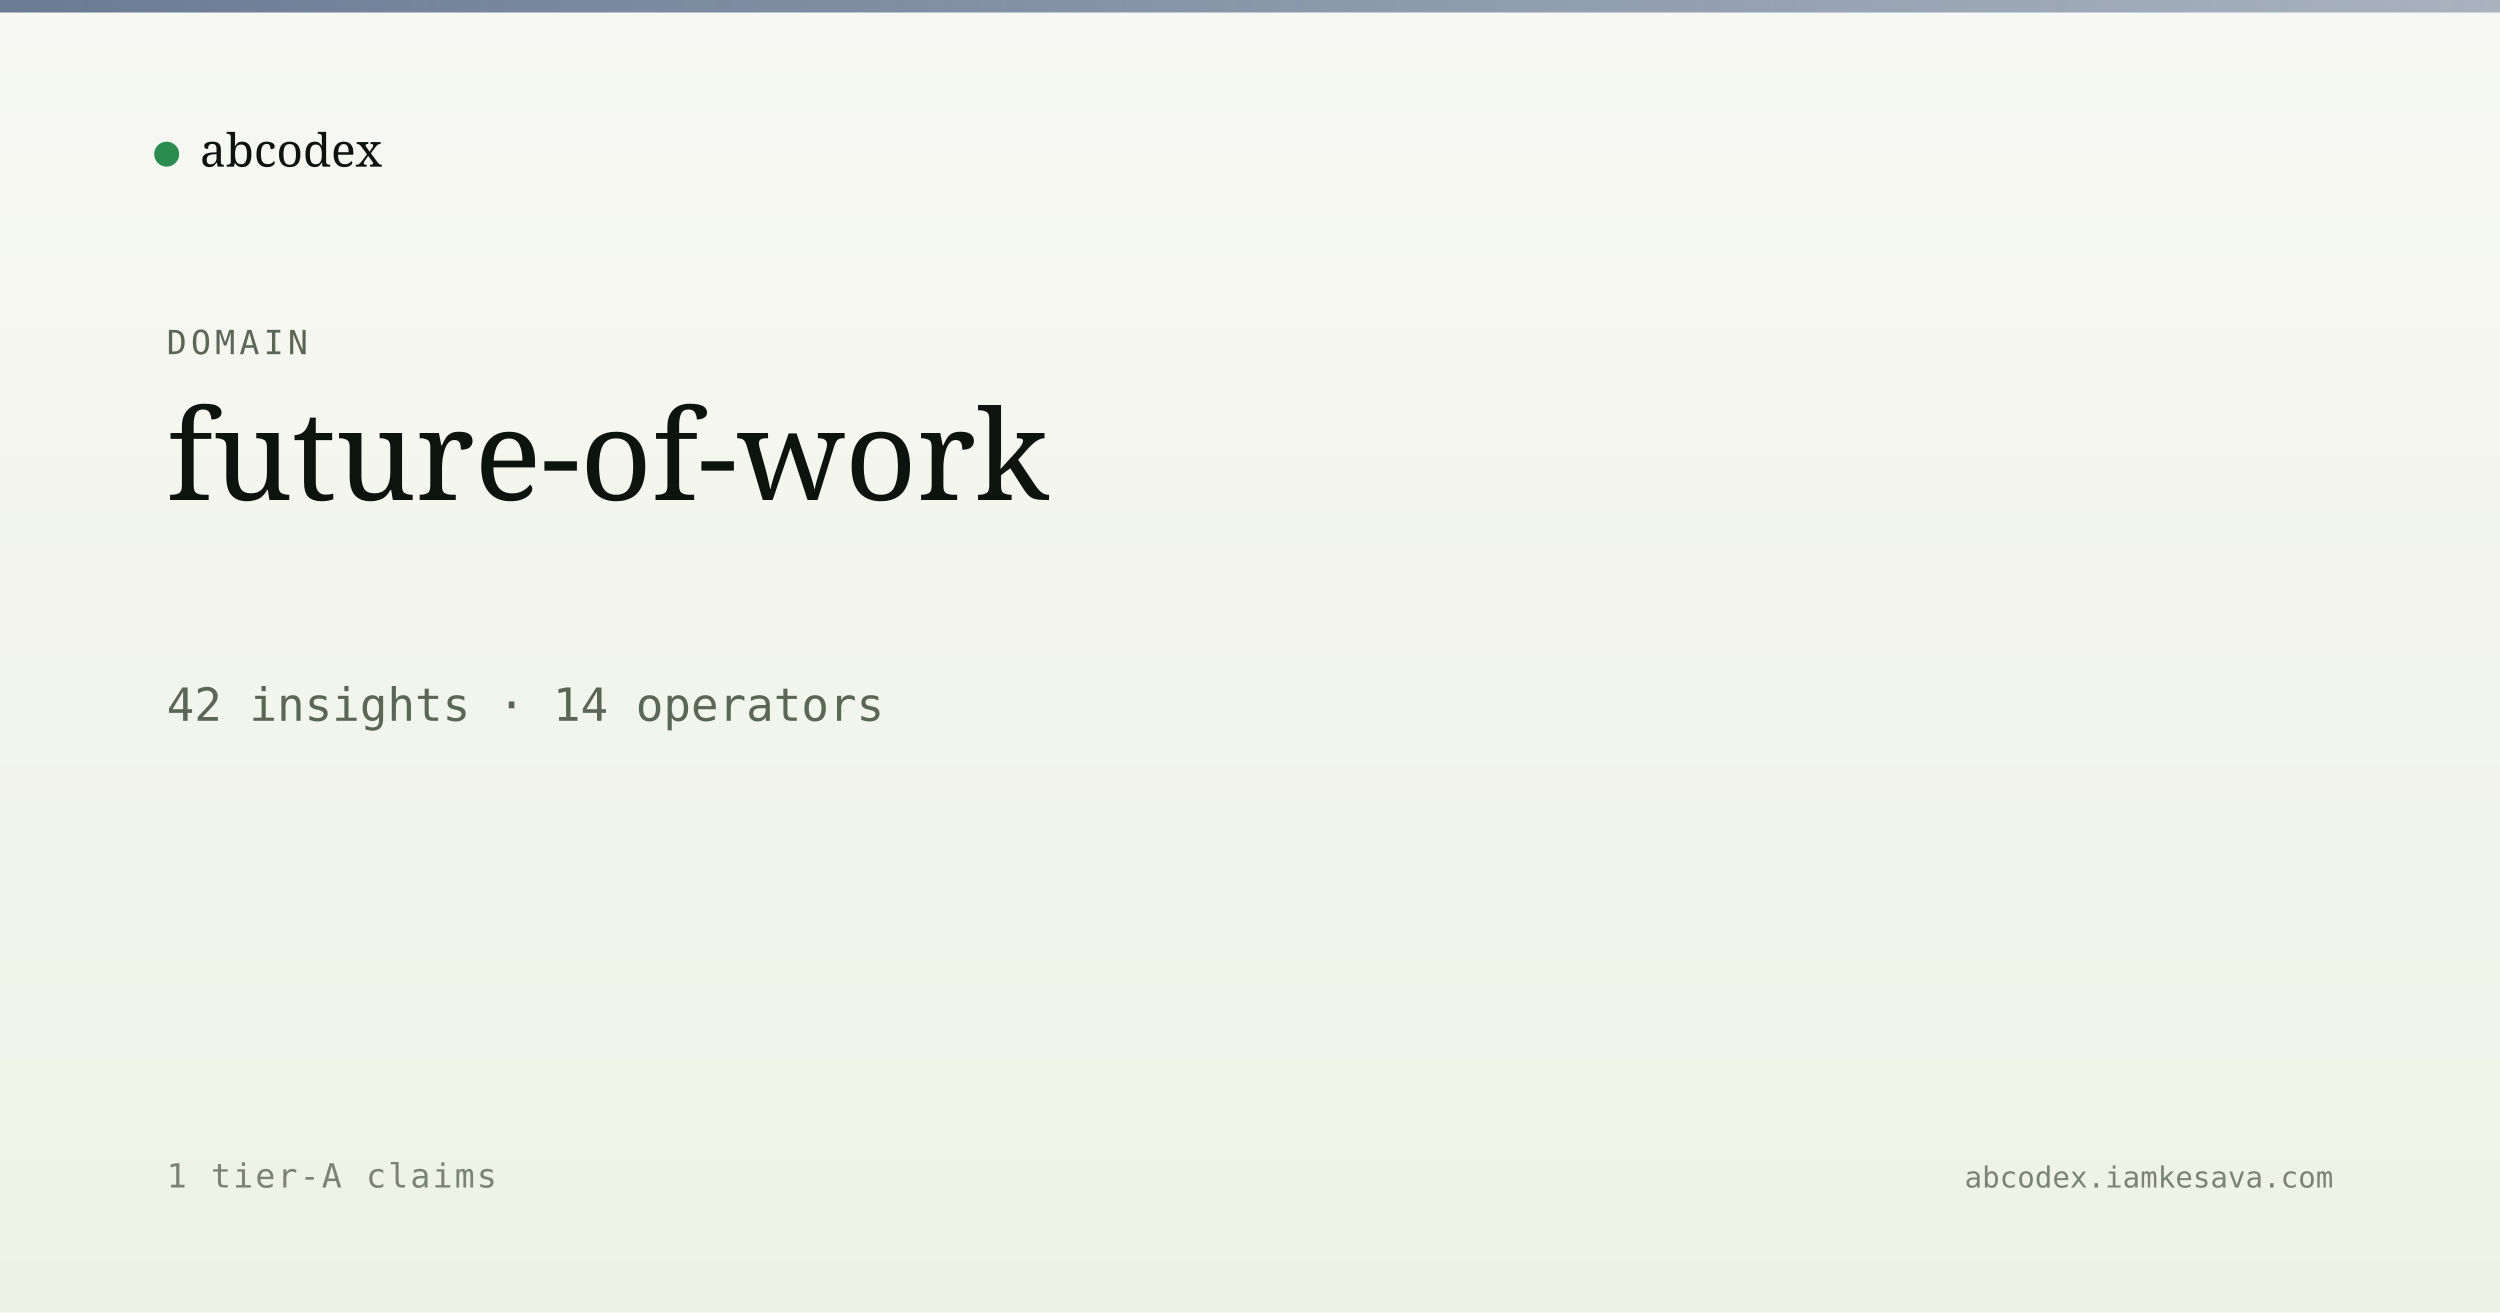
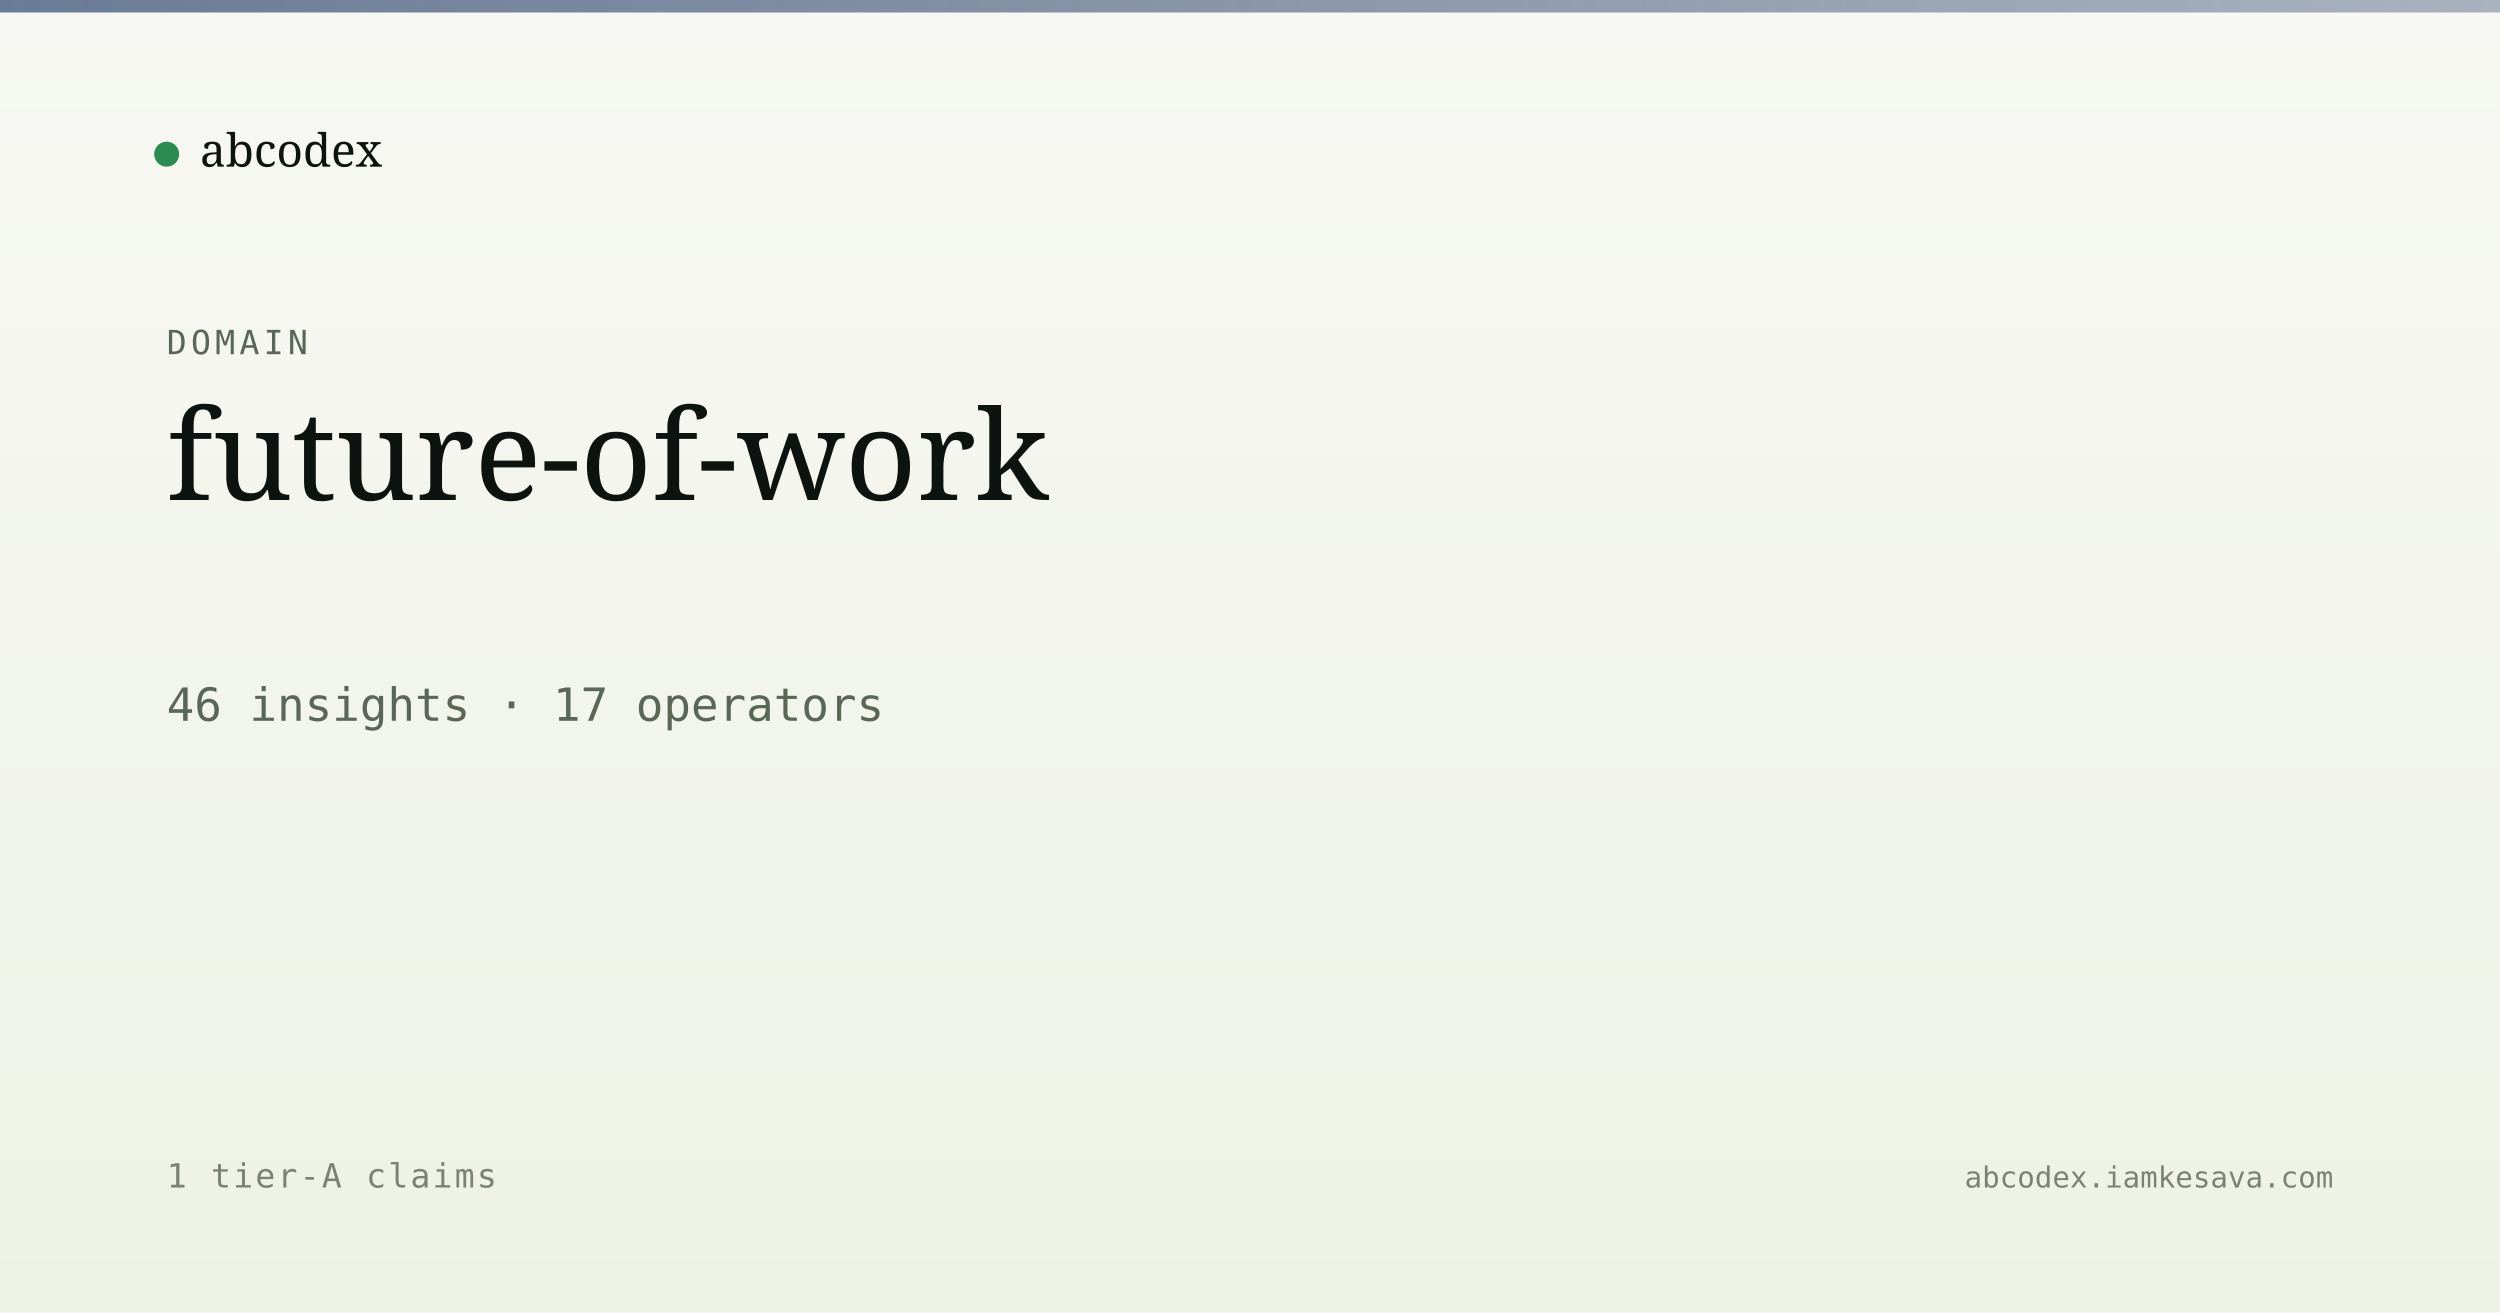
<svg xmlns="http://www.w3.org/2000/svg" viewBox="0 0 1200 630" width="1200" height="630">
  <defs>
    <linearGradient id="bg" x1="0" y1="0" x2="0" y2="1">
      <stop offset="0" stop-color="#f7f8f3" />
      <stop offset="1" stop-color="#eef2e6" />
    </linearGradient>
    <linearGradient id="band" x1="0" y1="0" x2="1" y2="0">
      <stop offset="0" stop-color="#5a6d8a" stop-opacity="0.9" />
      <stop offset="1" stop-color="#5a6d8a" stop-opacity="0.5" />
    </linearGradient>
  </defs>
  <rect width="1200" height="630" fill="url(#bg)" />
  <rect x="0" y="0" width="1200" height="6" fill="url(#band)" />
  <g transform="translate(80, 60)">
    <circle cx="0" cy="14" r="6" fill="#2c8b4f" />
    <text x="16" y="20" font-family="Newsreader, serif" font-size="22" fill="#0d1410">abcodex</text>
  </g>
  <text x="80" y="170" font-family="JetBrains Mono, monospace" font-size="16" fill="#5a6757" letter-spacing="2">DOMAIN</text>
  <text x="80" y="240" font-family="Newsreader, serif" font-size="60" font-weight="500" fill="#0d1410">future-of-work</text>
-   <text x="80" y="346" font-family="JetBrains Mono, monospace" font-size="22" fill="#5a6757">42 insights · 14 operators</text>
+   <text x="80" y="346" font-family="JetBrains Mono, monospace" font-size="22" fill="#5a6757">46 insights · 17 operators</text>
  <text x="80" y="570" font-family="JetBrains Mono, monospace" font-size="16" fill="#7a8474" letter-spacing="1">1 tier-A claims</text>
  <text x="1120" y="570" text-anchor="end" font-family="JetBrains Mono, monospace" font-size="14" fill="#7a8474">abcodex.iamkesava.com</text>
</svg>
